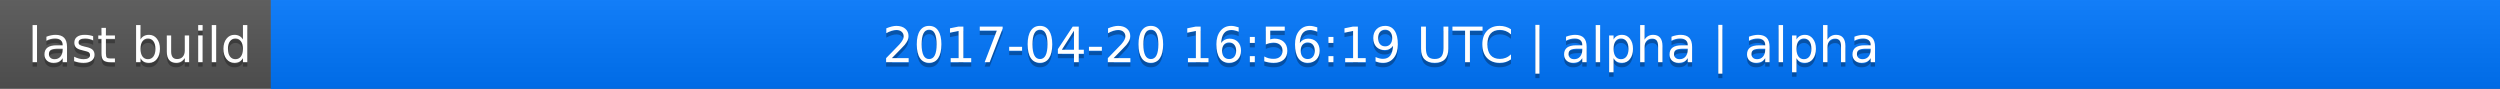
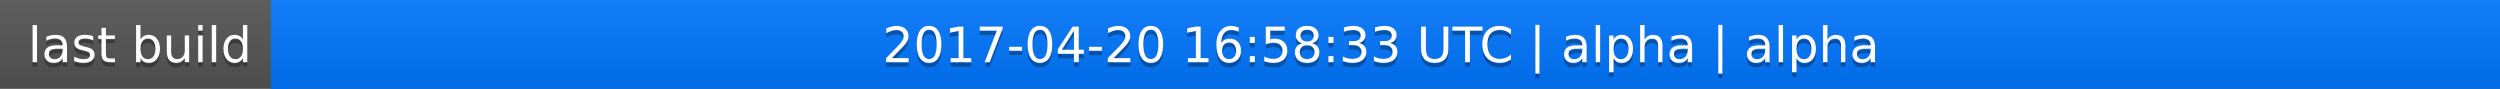
<svg xmlns="http://www.w3.org/2000/svg" width="563" height="20">
  <linearGradient id="a" x2="0" y2="100%">
    <stop offset="0" stop-color="#bbb" stop-opacity=".1" />
    <stop offset="1" stop-opacity=".1" />
  </linearGradient>
  <rect rx="0" width="563" height="20" fill="#555" />
  <rect rx="0" x="61" width="502" height="20" fill="#07f" />
  <path fill="#07f" d="M61 0h4v20h-4z" />
  <rect rx="0" width="563" height="20" fill="url(#a)" />
  <g fill="#fff" text-anchor="middle" font-family="DejaVu Sans,Verdana,Geneva,sans-serif" font-size="11">
    <text x="31.5" y="15" fill="#010101" fill-opacity=".3">last build</text>
    <text x="31.5" y="14">last build</text>
-     <text x="311" y="15" fill="#010101" fill-opacity=".3">2017-04-20 16:56:19 UTC | alpha | alpha</text>
-     <text x="311" y="14">2017-04-20 16:56:19 UTC | alpha | alpha</text>
+     <text x="311" y="15" fill="#010101" fill-opacity=".3">2017-04-20 16:58:33 UTC | alpha | alpha</text>
+     <text x="311" y="14">2017-04-20 16:58:33 UTC | alpha | alpha</text>
  </g>
</svg>
